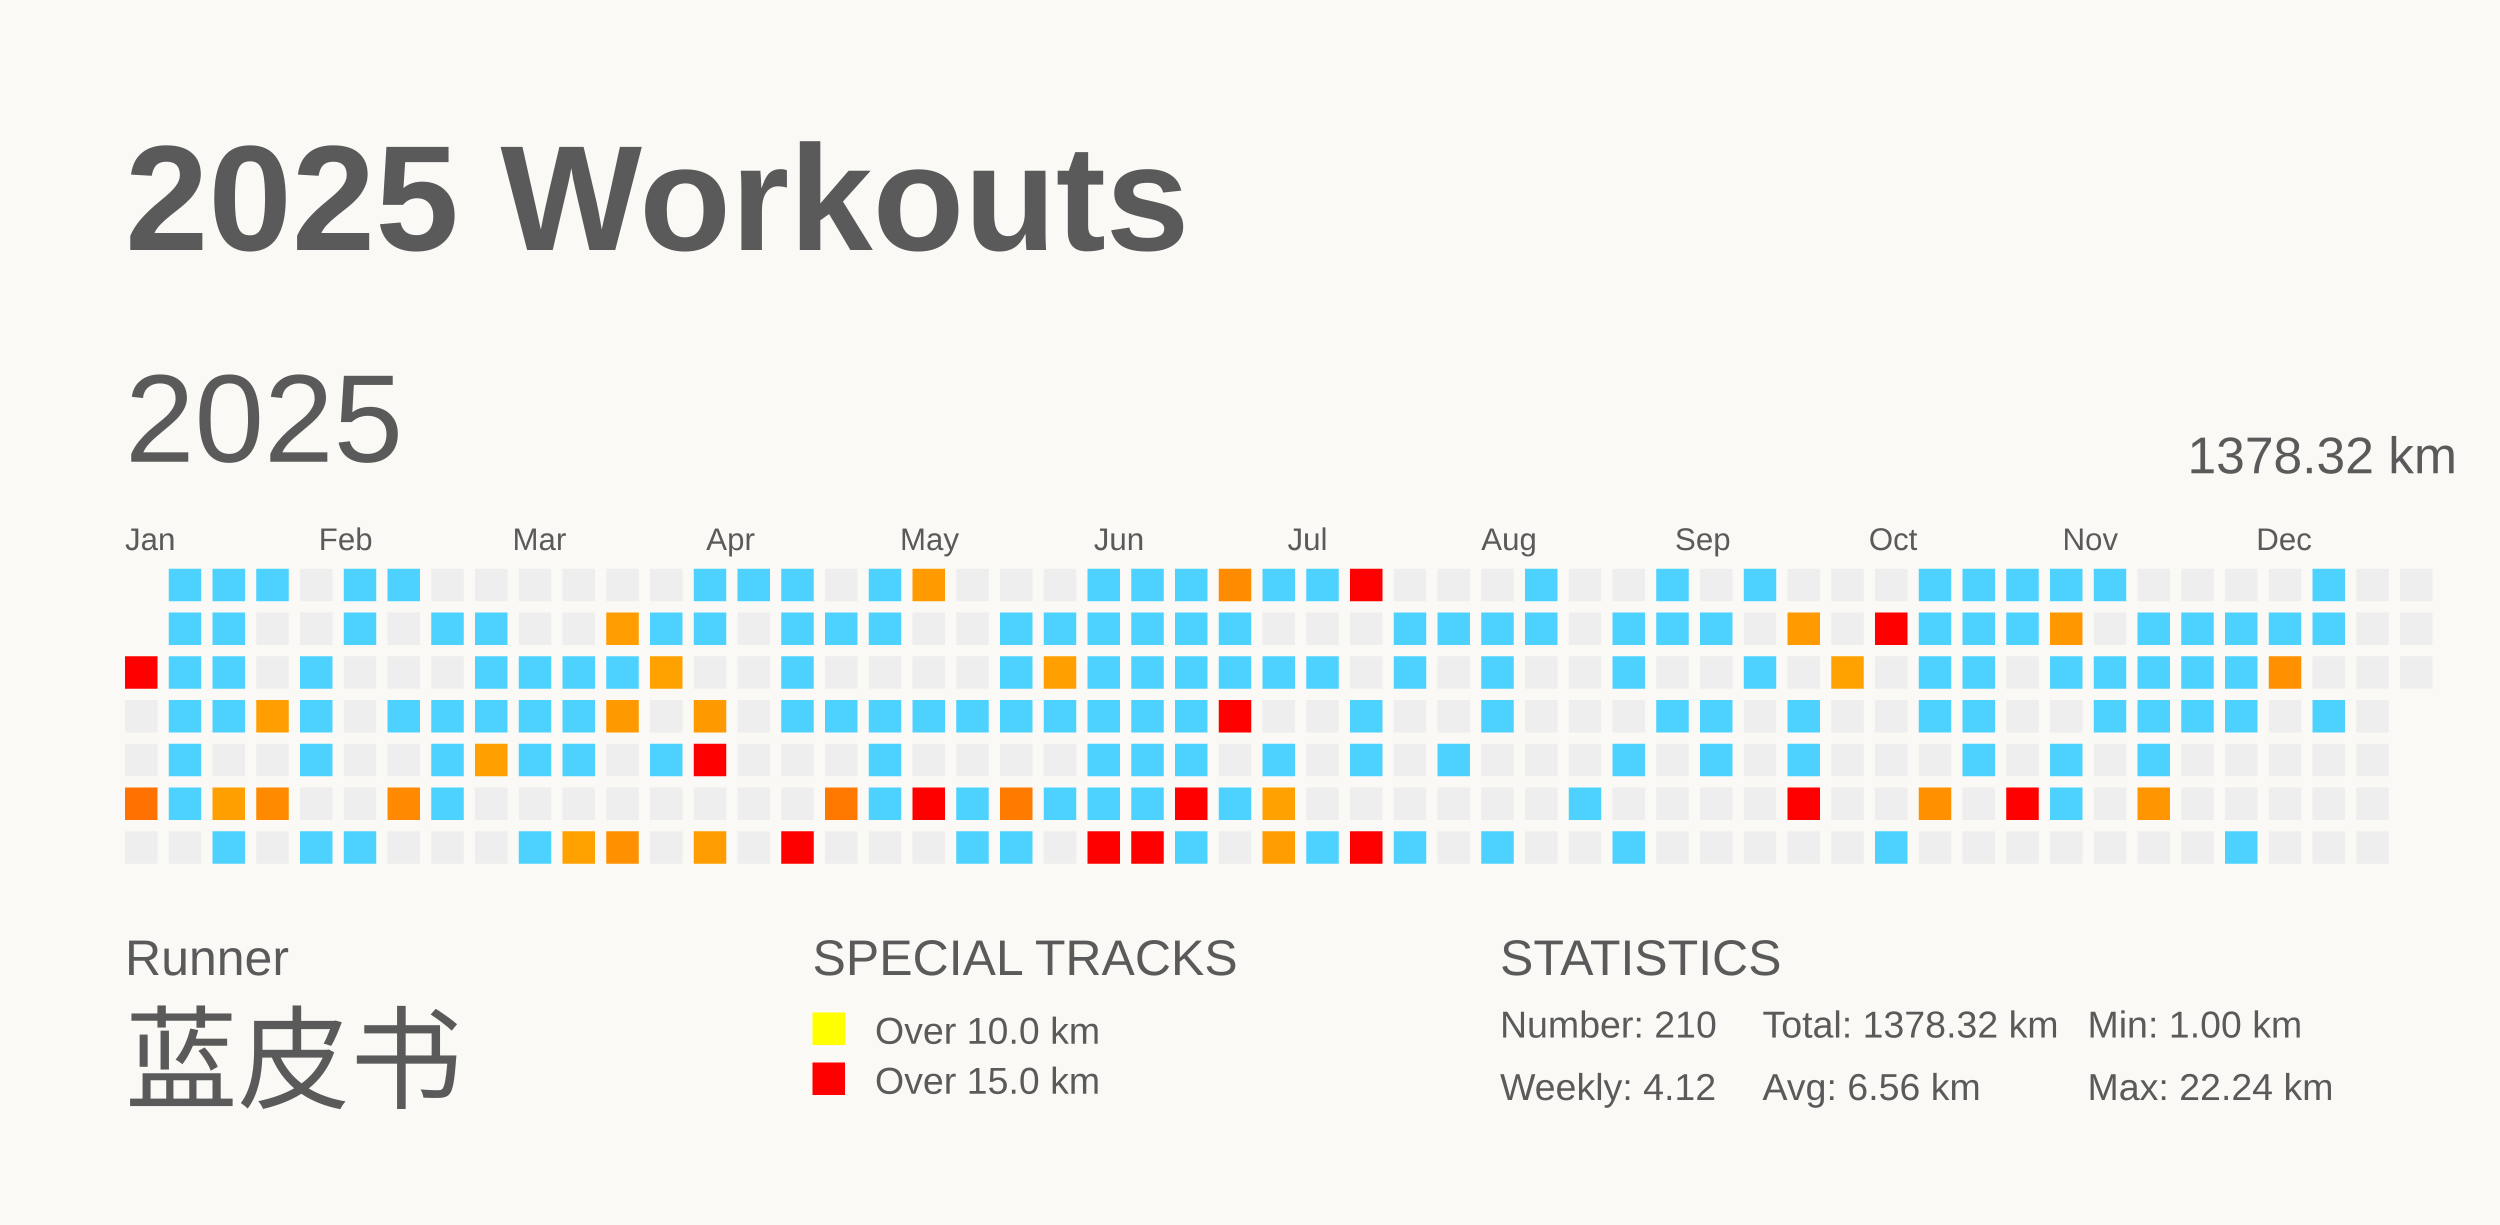
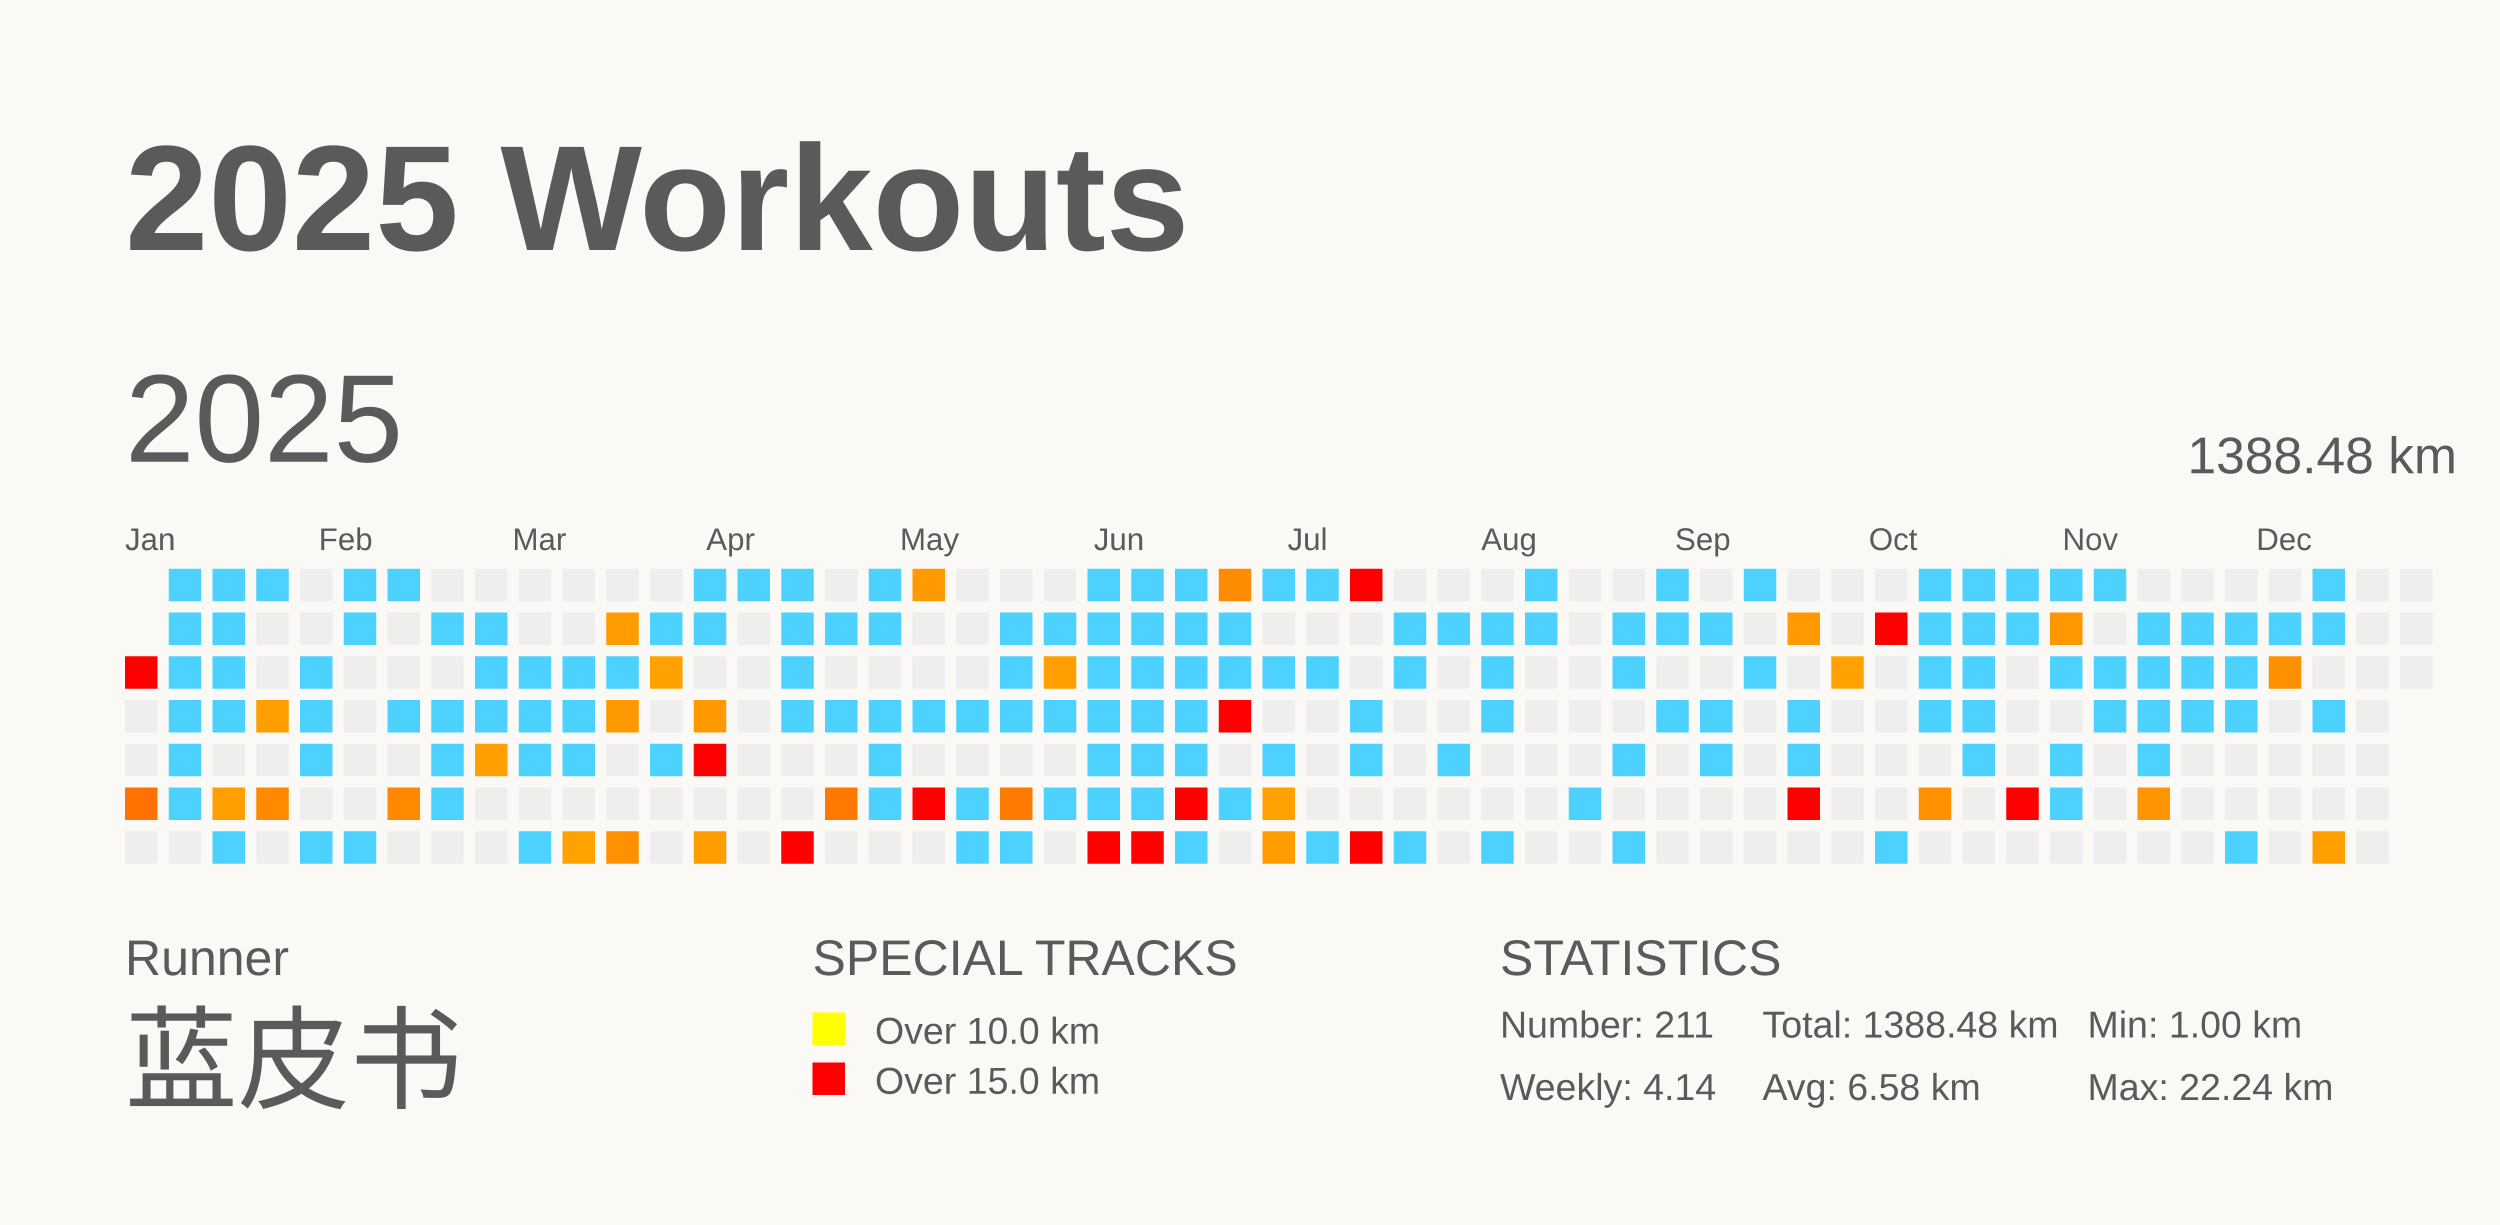
<svg xmlns="http://www.w3.org/2000/svg" baseProfile="full" height="98mm" version="1.1" viewBox="0,0,200,98" width="200mm">
  <defs />
  <rect fill="#FAF9F5" height="98" width="200" x="0" y="0" />
  <text fill="#5A5A5A" style="font-size:12px; font-family:Arial; font-weight:bold;" x="10" y="20">2025 Workouts</text>
  <text fill="#5A5A5A" style="font-size:4px; font-family:Arial" x="10" y="78">Runner</text>
  <text fill="#5A5A5A" style="font-size:9px; font-family:Arial" x="10" y="88">蓝皮书</text>
  <text fill="#5A5A5A" style="font-size:4px; font-family:Arial" x="65" y="78">SPECIAL TRACKS</text>
  <rect fill="yellow" height="2.6" width="2.6" x="65" y="81" />
  <text fill="#5A5A5A" style="font-size:3px; font-family:Arial" x="70" y="83.5">Over 10.0 km</text>
  <rect fill="red" height="2.6" width="2.6" x="65" y="85" />
  <text fill="#5A5A5A" style="font-size:3px; font-family:Arial" x="70" y="87.5">Over 15.0 km</text>
  <text fill="#5A5A5A" style="font-size:4px; font-family:Arial" x="120" y="78">STATISTICS</text>
-   <text fill="#5A5A5A" style="font-size:3px; font-family:Arial" x="120" y="83">Number: 210</text>
-   <text fill="#5A5A5A" style="font-size:3px; font-family:Arial" x="120" y="88">Weekly: 4.12</text>
-   <text fill="#5A5A5A" style="font-size:3px; font-family:Arial" x="141" y="83">Total: 1378.32 km</text>
-   <text fill="#5A5A5A" style="font-size:3px; font-family:Arial" x="141" y="88">Avg: 6.56 km</text>
+   <text fill="#5A5A5A" style="font-size:3px; font-family:Arial" x="120" y="83">Number: 211</text>
+   <text fill="#5A5A5A" style="font-size:3px; font-family:Arial" x="120" y="88">Weekly: 4.14</text>
+   <text fill="#5A5A5A" style="font-size:3px; font-family:Arial" x="141" y="83">Total: 1388.48 km</text>
+   <text fill="#5A5A5A" style="font-size:3px; font-family:Arial" x="141" y="88">Avg: 6.58 km</text>
  <text fill="#5A5A5A" style="font-size:3px; font-family:Arial" x="167" y="83">Min: 1.00 km</text>
  <text fill="#5A5A5A" style="font-size:3px; font-family:Arial" x="167" y="88">Max: 22.24 km</text>
  <text dominant-baseline="hanging" fill="#5A5A5A" style="font-size:10.0px; font-family:Arial;" x="10" y="30">2025</text>
-   <text dominant-baseline="hanging" fill="#5A5A5A" style="font-size:4.125px; font-family:Arial;" x="175" y="35">1378.32 km</text>
+   <text dominant-baseline="hanging" fill="#5A5A5A" style="font-size:4.125px; font-family:Arial;" x="175" y="35">1388.48 km</text>
  <text fill="#5A5A5A" style="font-size:2.5px; font-family:Arial" x="10.0" y="44">Jan</text>
  <text fill="#5A5A5A" style="font-size:2.5px; font-family:Arial" x="25.5" y="44">Feb</text>
  <text fill="#5A5A5A" style="font-size:2.5px; font-family:Arial" x="41.0" y="44">Mar</text>
  <text fill="#5A5A5A" style="font-size:2.5px; font-family:Arial" x="56.5" y="44">Apr</text>
  <text fill="#5A5A5A" style="font-size:2.5px; font-family:Arial" x="72.0" y="44">May</text>
  <text fill="#5A5A5A" style="font-size:2.5px; font-family:Arial" x="87.5" y="44">Jun</text>
  <text fill="#5A5A5A" style="font-size:2.5px; font-family:Arial" x="103.0" y="44">Jul</text>
  <text fill="#5A5A5A" style="font-size:2.5px; font-family:Arial" x="118.5" y="44">Aug</text>
  <text fill="#5A5A5A" style="font-size:2.5px; font-family:Arial" x="134.0" y="44">Sep</text>
  <text fill="#5A5A5A" style="font-size:2.5px; font-family:Arial" x="149.5" y="44">Oct</text>
  <text fill="#5A5A5A" style="font-size:2.5px; font-family:Arial" x="165.0" y="44">Nov</text>
  <text fill="#5A5A5A" style="font-size:2.5px; font-family:Arial" x="180.5" y="44">Dec</text>
  <rect fill="red" height="2.6" width="2.6" x="10.0" y="52.5" />
  <rect fill="#EEEEEE" height="2.6" width="2.6" x="10.0" y="56.0" />
  <rect fill="#EEEEEE" height="2.6" width="2.6" x="10.0" y="59.5" />
  <rect fill="#ff7100" height="2.6" width="2.6" x="10.0" y="63.0" />
  <rect fill="#EEEEEE" height="2.6" width="2.6" x="10.0" y="66.5" />
  <rect fill="#4dd2ff" height="2.6" width="2.6" x="13.5" y="45.5" />
  <rect fill="#4dd2ff" height="2.6" width="2.6" x="13.5" y="49.0" />
  <rect fill="#4dd2ff" height="2.6" width="2.6" x="13.5" y="52.5" />
  <rect fill="#4dd2ff" height="2.6" width="2.6" x="13.5" y="56.0" />
  <rect fill="#4dd2ff" height="2.6" width="2.6" x="13.5" y="59.5" />
  <rect fill="#4dd2ff" height="2.6" width="2.6" x="13.5" y="63.0" />
  <rect fill="#EEEEEE" height="2.6" width="2.6" x="13.5" y="66.5" />
  <rect fill="#4dd2ff" height="2.6" width="2.6" x="17.0" y="45.5" />
  <rect fill="#4dd2ff" height="2.6" width="2.6" x="17.0" y="49.0" />
  <rect fill="#4dd2ff" height="2.6" width="2.6" x="17.0" y="52.5" />
  <rect fill="#4dd2ff" height="2.6" width="2.6" x="17.0" y="56.0" />
  <rect fill="#EEEEEE" height="2.6" width="2.6" x="17.0" y="59.5" />
  <rect fill="#ff9f00" height="2.6" width="2.6" x="17.0" y="63.0" />
  <rect fill="#4dd2ff" height="2.6" width="2.6" x="17.0" y="66.5" />
  <rect fill="#4dd2ff" height="2.6" width="2.6" x="20.5" y="45.5" />
  <rect fill="#EEEEEE" height="2.6" width="2.6" x="20.5" y="49.0" />
  <rect fill="#EEEEEE" height="2.6" width="2.6" x="20.5" y="52.5" />
  <rect fill="#ff9e00" height="2.6" width="2.6" x="20.5" y="56.0" />
  <rect fill="#EEEEEE" height="2.6" width="2.6" x="20.5" y="59.5" />
  <rect fill="#ff8a00" height="2.6" width="2.6" x="20.5" y="63.0" />
  <rect fill="#EEEEEE" height="2.6" width="2.6" x="20.5" y="66.5" />
  <rect fill="#EEEEEE" height="2.6" width="2.6" x="24.0" y="45.5" />
  <rect fill="#EEEEEE" height="2.6" width="2.6" x="24.0" y="49.0" />
  <rect fill="#4dd2ff" height="2.6" width="2.6" x="24.0" y="52.5" />
  <rect fill="#4dd2ff" height="2.6" width="2.6" x="24.0" y="56.0" />
  <rect fill="#4dd2ff" height="2.6" width="2.6" x="24.0" y="59.5" />
  <rect fill="#EEEEEE" height="2.6" width="2.6" x="24.0" y="63.0" />
  <rect fill="#4dd2ff" height="2.6" width="2.6" x="24.0" y="66.5" />
  <rect fill="#4dd2ff" height="2.6" width="2.6" x="27.5" y="45.5" />
  <rect fill="#4dd2ff" height="2.6" width="2.6" x="27.5" y="49.0" />
  <rect fill="#EEEEEE" height="2.6" width="2.6" x="27.5" y="52.5" />
  <rect fill="#EEEEEE" height="2.6" width="2.6" x="27.5" y="56.0" />
  <rect fill="#EEEEEE" height="2.6" width="2.6" x="27.5" y="59.5" />
  <rect fill="#EEEEEE" height="2.6" width="2.6" x="27.5" y="63.0" />
  <rect fill="#4dd2ff" height="2.6" width="2.6" x="27.5" y="66.5" />
  <rect fill="#4dd2ff" height="2.6" width="2.6" x="31.0" y="45.5" />
  <rect fill="#EEEEEE" height="2.6" width="2.6" x="31.0" y="49.0" />
  <rect fill="#EEEEEE" height="2.6" width="2.6" x="31.0" y="52.5" />
  <rect fill="#4dd2ff" height="2.6" width="2.6" x="31.0" y="56.0" />
  <rect fill="#EEEEEE" height="2.6" width="2.6" x="31.0" y="59.5" />
  <rect fill="#ff8900" height="2.6" width="2.6" x="31.0" y="63.0" />
  <rect fill="#EEEEEE" height="2.6" width="2.6" x="31.0" y="66.5" />
  <rect fill="#EEEEEE" height="2.6" width="2.6" x="34.5" y="45.5" />
  <rect fill="#4dd2ff" height="2.6" width="2.6" x="34.5" y="49.0" />
  <rect fill="#EEEEEE" height="2.6" width="2.6" x="34.5" y="52.5" />
  <rect fill="#4dd2ff" height="2.6" width="2.6" x="34.5" y="56.0" />
  <rect fill="#4dd2ff" height="2.6" width="2.6" x="34.5" y="59.5" />
  <rect fill="#4dd2ff" height="2.6" width="2.6" x="34.5" y="63.0" />
  <rect fill="#EEEEEE" height="2.6" width="2.6" x="34.5" y="66.5" />
  <rect fill="#EEEEEE" height="2.6" width="2.6" x="38.0" y="45.5" />
  <rect fill="#4dd2ff" height="2.6" width="2.6" x="38.0" y="49.0" />
  <rect fill="#4dd2ff" height="2.6" width="2.6" x="38.0" y="52.5" />
  <rect fill="#4dd2ff" height="2.6" width="2.6" x="38.0" y="56.0" />
  <rect fill="#ffa000" height="2.6" width="2.6" x="38.0" y="59.5" />
  <rect fill="#EEEEEE" height="2.6" width="2.6" x="38.0" y="63.0" />
  <rect fill="#EEEEEE" height="2.6" width="2.6" x="38.0" y="66.5" />
  <rect fill="#EEEEEE" height="2.6" width="2.6" x="41.5" y="45.5" />
  <rect fill="#EEEEEE" height="2.6" width="2.6" x="41.5" y="49.0" />
  <rect fill="#4dd2ff" height="2.6" width="2.6" x="41.5" y="52.5" />
  <rect fill="#4dd2ff" height="2.6" width="2.6" x="41.5" y="56.0" />
  <rect fill="#4dd2ff" height="2.6" width="2.6" x="41.5" y="59.5" />
  <rect fill="#EEEEEE" height="2.6" width="2.6" x="41.5" y="63.0" />
  <rect fill="#4dd2ff" height="2.6" width="2.6" x="41.5" y="66.5" />
  <rect fill="#EEEEEE" height="2.6" width="2.6" x="45.0" y="45.5" />
  <rect fill="#EEEEEE" height="2.6" width="2.6" x="45.0" y="49.0" />
  <rect fill="#4dd2ff" height="2.6" width="2.6" x="45.0" y="52.5" />
  <rect fill="#4dd2ff" height="2.6" width="2.6" x="45.0" y="56.0" />
  <rect fill="#4dd2ff" height="2.6" width="2.6" x="45.0" y="59.5" />
  <rect fill="#EEEEEE" height="2.6" width="2.6" x="45.0" y="63.0" />
  <rect fill="#ffa200" height="2.6" width="2.6" x="45.0" y="66.5" />
  <rect fill="#EEEEEE" height="2.6" width="2.6" x="48.5" y="45.5" />
  <rect fill="#ff9c00" height="2.6" width="2.6" x="48.5" y="49.0" />
  <rect fill="#4dd2ff" height="2.6" width="2.6" x="48.5" y="52.5" />
  <rect fill="#ff9900" height="2.6" width="2.6" x="48.5" y="56.0" />
  <rect fill="#EEEEEE" height="2.6" width="2.6" x="48.5" y="59.5" />
  <rect fill="#EEEEEE" height="2.6" width="2.6" x="48.5" y="63.0" />
  <rect fill="#ff9000" height="2.6" width="2.6" x="48.5" y="66.5" />
  <rect fill="#EEEEEE" height="2.6" width="2.6" x="52.0" y="45.5" />
  <rect fill="#4dd2ff" height="2.6" width="2.6" x="52.0" y="49.0" />
  <rect fill="#ffa200" height="2.6" width="2.6" x="52.0" y="52.5" />
  <rect fill="#EEEEEE" height="2.6" width="2.6" x="52.0" y="56.0" />
  <rect fill="#4dd2ff" height="2.6" width="2.6" x="52.0" y="59.5" />
  <rect fill="#EEEEEE" height="2.6" width="2.6" x="52.0" y="63.0" />
  <rect fill="#EEEEEE" height="2.6" width="2.6" x="52.0" y="66.5" />
  <rect fill="#4dd2ff" height="2.6" width="2.6" x="55.5" y="45.5" />
  <rect fill="#4dd2ff" height="2.6" width="2.6" x="55.5" y="49.0" />
  <rect fill="#EEEEEE" height="2.6" width="2.6" x="55.5" y="52.5" />
  <rect fill="#ff9900" height="2.6" width="2.6" x="55.5" y="56.0" />
  <rect fill="red" height="2.6" width="2.6" x="55.5" y="59.5" />
  <rect fill="#EEEEEE" height="2.6" width="2.6" x="55.5" y="63.0" />
  <rect fill="#ff9c00" height="2.6" width="2.6" x="55.5" y="66.5" />
  <rect fill="#4dd2ff" height="2.6" width="2.6" x="59.0" y="45.5" />
  <rect fill="#EEEEEE" height="2.6" width="2.6" x="59.0" y="49.0" />
  <rect fill="#EEEEEE" height="2.6" width="2.6" x="59.0" y="52.5" />
  <rect fill="#EEEEEE" height="2.6" width="2.6" x="59.0" y="56.0" />
  <rect fill="#EEEEEE" height="2.6" width="2.6" x="59.0" y="59.5" />
  <rect fill="#EEEEEE" height="2.6" width="2.6" x="59.0" y="63.0" />
  <rect fill="#EEEEEE" height="2.6" width="2.6" x="59.0" y="66.5" />
  <rect fill="#4dd2ff" height="2.6" width="2.6" x="62.5" y="45.5" />
  <rect fill="#4dd2ff" height="2.6" width="2.6" x="62.5" y="49.0" />
  <rect fill="#4dd2ff" height="2.6" width="2.6" x="62.5" y="52.5" />
  <rect fill="#4dd2ff" height="2.6" width="2.6" x="62.5" y="56.0" />
  <rect fill="#EEEEEE" height="2.6" width="2.6" x="62.5" y="59.5" />
  <rect fill="#EEEEEE" height="2.6" width="2.6" x="62.5" y="63.0" />
  <rect fill="red" height="2.6" width="2.6" x="62.5" y="66.5" />
  <rect fill="#EEEEEE" height="2.6" width="2.6" x="66.0" y="45.5" />
  <rect fill="#4dd2ff" height="2.6" width="2.6" x="66.0" y="49.0" />
  <rect fill="#EEEEEE" height="2.6" width="2.6" x="66.0" y="52.5" />
  <rect fill="#4dd2ff" height="2.6" width="2.6" x="66.0" y="56.0" />
  <rect fill="#EEEEEE" height="2.6" width="2.6" x="66.0" y="59.5" />
  <rect fill="#ff7800" height="2.6" width="2.6" x="66.0" y="63.0" />
  <rect fill="#EEEEEE" height="2.6" width="2.6" x="66.0" y="66.5" />
  <rect fill="#4dd2ff" height="2.6" width="2.6" x="69.5" y="45.5" />
  <rect fill="#4dd2ff" height="2.6" width="2.6" x="69.5" y="49.0" />
  <rect fill="#EEEEEE" height="2.6" width="2.6" x="69.5" y="52.5" />
  <rect fill="#4dd2ff" height="2.6" width="2.6" x="69.5" y="56.0" />
  <rect fill="#4dd2ff" height="2.6" width="2.6" x="69.5" y="59.5" />
  <rect fill="#4dd2ff" height="2.6" width="2.6" x="69.5" y="63.0" />
  <rect fill="#EEEEEE" height="2.6" width="2.6" x="69.5" y="66.5" />
  <rect fill="#ff9a00" height="2.6" width="2.6" x="73.0" y="45.5" />
  <rect fill="#EEEEEE" height="2.6" width="2.6" x="73.0" y="49.0" />
  <rect fill="#EEEEEE" height="2.6" width="2.6" x="73.0" y="52.5" />
  <rect fill="#4dd2ff" height="2.6" width="2.6" x="73.0" y="56.0" />
  <rect fill="#EEEEEE" height="2.6" width="2.6" x="73.0" y="59.5" />
  <rect fill="red" height="2.6" width="2.6" x="73.0" y="63.0" />
  <rect fill="#EEEEEE" height="2.6" width="2.6" x="73.0" y="66.5" />
  <rect fill="#EEEEEE" height="2.6" width="2.6" x="76.5" y="45.5" />
  <rect fill="#EEEEEE" height="2.6" width="2.6" x="76.5" y="49.0" />
  <rect fill="#EEEEEE" height="2.6" width="2.6" x="76.5" y="52.5" />
  <rect fill="#4dd2ff" height="2.6" width="2.6" x="76.5" y="56.0" />
  <rect fill="#EEEEEE" height="2.6" width="2.6" x="76.5" y="59.5" />
  <rect fill="#4dd2ff" height="2.6" width="2.6" x="76.5" y="63.0" />
  <rect fill="#4dd2ff" height="2.6" width="2.6" x="76.5" y="66.5" />
  <rect fill="#EEEEEE" height="2.6" width="2.6" x="80.0" y="45.5" />
  <rect fill="#4dd2ff" height="2.6" width="2.6" x="80.0" y="49.0" />
  <rect fill="#4dd2ff" height="2.6" width="2.6" x="80.0" y="52.5" />
  <rect fill="#4dd2ff" height="2.6" width="2.6" x="80.0" y="56.0" />
  <rect fill="#EEEEEE" height="2.6" width="2.6" x="80.0" y="59.5" />
  <rect fill="#ff7b00" height="2.6" width="2.6" x="80.0" y="63.0" />
  <rect fill="#4dd2ff" height="2.6" width="2.6" x="80.0" y="66.5" />
  <rect fill="#EEEEEE" height="2.6" width="2.6" x="83.5" y="45.5" />
  <rect fill="#4dd2ff" height="2.6" width="2.6" x="83.5" y="49.0" />
  <rect fill="#ffa000" height="2.6" width="2.6" x="83.5" y="52.5" />
  <rect fill="#4dd2ff" height="2.6" width="2.6" x="83.5" y="56.0" />
  <rect fill="#EEEEEE" height="2.6" width="2.6" x="83.5" y="59.5" />
  <rect fill="#4dd2ff" height="2.6" width="2.6" x="83.5" y="63.0" />
  <rect fill="#EEEEEE" height="2.6" width="2.6" x="83.5" y="66.5" />
  <rect fill="#4dd2ff" height="2.6" width="2.6" x="87.0" y="45.5" />
  <rect fill="#4dd2ff" height="2.6" width="2.6" x="87.0" y="49.0" />
  <rect fill="#4dd2ff" height="2.6" width="2.6" x="87.0" y="52.5" />
  <rect fill="#4dd2ff" height="2.6" width="2.6" x="87.0" y="56.0" />
  <rect fill="#4dd2ff" height="2.6" width="2.6" x="87.0" y="59.5" />
  <rect fill="#4dd2ff" height="2.6" width="2.6" x="87.0" y="63.0" />
  <rect fill="red" height="2.6" width="2.6" x="87.0" y="66.5" />
  <rect fill="#4dd2ff" height="2.6" width="2.6" x="90.5" y="45.5" />
  <rect fill="#4dd2ff" height="2.6" width="2.6" x="90.5" y="49.0" />
  <rect fill="#4dd2ff" height="2.6" width="2.6" x="90.5" y="52.5" />
  <rect fill="#4dd2ff" height="2.6" width="2.6" x="90.5" y="56.0" />
  <rect fill="#4dd2ff" height="2.6" width="2.6" x="90.5" y="59.5" />
  <rect fill="#4dd2ff" height="2.6" width="2.6" x="90.5" y="63.0" />
  <rect fill="red" height="2.6" width="2.6" x="90.5" y="66.5" />
  <rect fill="#4dd2ff" height="2.6" width="2.6" x="94.0" y="45.5" />
  <rect fill="#4dd2ff" height="2.6" width="2.6" x="94.0" y="49.0" />
  <rect fill="#4dd2ff" height="2.6" width="2.6" x="94.0" y="52.5" />
  <rect fill="#4dd2ff" height="2.6" width="2.6" x="94.0" y="56.0" />
  <rect fill="#4dd2ff" height="2.6" width="2.6" x="94.0" y="59.5" />
  <rect fill="red" height="2.6" width="2.6" x="94.0" y="63.0" />
  <rect fill="#4dd2ff" height="2.6" width="2.6" x="94.0" y="66.5" />
  <rect fill="#ff8c00" height="2.6" width="2.6" x="97.5" y="45.5" />
  <rect fill="#4dd2ff" height="2.6" width="2.6" x="97.5" y="49.0" />
  <rect fill="#4dd2ff" height="2.6" width="2.6" x="97.5" y="52.5" />
  <rect fill="red" height="2.6" width="2.6" x="97.5" y="56.0" />
  <rect fill="#EEEEEE" height="2.6" width="2.6" x="97.5" y="59.5" />
  <rect fill="#4dd2ff" height="2.6" width="2.6" x="97.5" y="63.0" />
  <rect fill="#EEEEEE" height="2.6" width="2.6" x="97.5" y="66.5" />
  <rect fill="#4dd2ff" height="2.6" width="2.6" x="101.0" y="45.5" />
  <rect fill="#EEEEEE" height="2.6" width="2.6" x="101.0" y="49.0" />
  <rect fill="#4dd2ff" height="2.6" width="2.6" x="101.0" y="52.5" />
  <rect fill="#EEEEEE" height="2.6" width="2.6" x="101.0" y="56.0" />
  <rect fill="#4dd2ff" height="2.6" width="2.6" x="101.0" y="59.5" />
  <rect fill="#ffa100" height="2.6" width="2.6" x="101.0" y="63.0" />
  <rect fill="#ff9c00" height="2.6" width="2.6" x="101.0" y="66.5" />
  <rect fill="#4dd2ff" height="2.6" width="2.6" x="104.5" y="45.5" />
  <rect fill="#EEEEEE" height="2.6" width="2.6" x="104.5" y="49.0" />
  <rect fill="#4dd2ff" height="2.6" width="2.6" x="104.5" y="52.5" />
  <rect fill="#EEEEEE" height="2.6" width="2.6" x="104.5" y="56.0" />
  <rect fill="#EEEEEE" height="2.6" width="2.6" x="104.5" y="59.5" />
  <rect fill="#EEEEEE" height="2.6" width="2.6" x="104.5" y="63.0" />
  <rect fill="#4dd2ff" height="2.6" width="2.6" x="104.5" y="66.5" />
  <rect fill="red" height="2.6" width="2.6" x="108.0" y="45.5" />
  <rect fill="#EEEEEE" height="2.6" width="2.6" x="108.0" y="49.0" />
  <rect fill="#EEEEEE" height="2.6" width="2.6" x="108.0" y="52.5" />
  <rect fill="#4dd2ff" height="2.6" width="2.6" x="108.0" y="56.0" />
  <rect fill="#4dd2ff" height="2.6" width="2.6" x="108.0" y="59.5" />
  <rect fill="#EEEEEE" height="2.6" width="2.6" x="108.0" y="63.0" />
  <rect fill="red" height="2.6" width="2.6" x="108.0" y="66.5" />
  <rect fill="#EEEEEE" height="2.6" width="2.6" x="111.5" y="45.5" />
  <rect fill="#4dd2ff" height="2.6" width="2.6" x="111.5" y="49.0" />
  <rect fill="#4dd2ff" height="2.6" width="2.6" x="111.5" y="52.5" />
  <rect fill="#EEEEEE" height="2.6" width="2.6" x="111.5" y="56.0" />
  <rect fill="#EEEEEE" height="2.6" width="2.6" x="111.5" y="59.5" />
  <rect fill="#EEEEEE" height="2.6" width="2.6" x="111.5" y="63.0" />
  <rect fill="#4dd2ff" height="2.6" width="2.6" x="111.5" y="66.5" />
  <rect fill="#EEEEEE" height="2.6" width="2.6" x="115.0" y="45.5" />
  <rect fill="#4dd2ff" height="2.6" width="2.6" x="115.0" y="49.0" />
  <rect fill="#EEEEEE" height="2.6" width="2.6" x="115.0" y="52.5" />
  <rect fill="#EEEEEE" height="2.6" width="2.6" x="115.0" y="56.0" />
  <rect fill="#4dd2ff" height="2.6" width="2.6" x="115.0" y="59.5" />
  <rect fill="#EEEEEE" height="2.6" width="2.6" x="115.0" y="63.0" />
  <rect fill="#EEEEEE" height="2.6" width="2.6" x="115.0" y="66.5" />
  <rect fill="#EEEEEE" height="2.6" width="2.6" x="118.5" y="45.5" />
  <rect fill="#4dd2ff" height="2.6" width="2.6" x="118.5" y="49.0" />
  <rect fill="#4dd2ff" height="2.6" width="2.6" x="118.5" y="52.5" />
  <rect fill="#4dd2ff" height="2.6" width="2.6" x="118.5" y="56.0" />
  <rect fill="#EEEEEE" height="2.6" width="2.6" x="118.5" y="59.5" />
  <rect fill="#EEEEEE" height="2.6" width="2.6" x="118.5" y="63.0" />
  <rect fill="#4dd2ff" height="2.6" width="2.6" x="118.5" y="66.5" />
  <rect fill="#4dd2ff" height="2.6" width="2.6" x="122.0" y="45.5" />
  <rect fill="#4dd2ff" height="2.6" width="2.6" x="122.0" y="49.0" />
  <rect fill="#EEEEEE" height="2.6" width="2.6" x="122.0" y="52.5" />
  <rect fill="#EEEEEE" height="2.6" width="2.6" x="122.0" y="56.0" />
  <rect fill="#EEEEEE" height="2.6" width="2.6" x="122.0" y="59.5" />
  <rect fill="#EEEEEE" height="2.6" width="2.6" x="122.0" y="63.0" />
  <rect fill="#EEEEEE" height="2.6" width="2.6" x="122.0" y="66.5" />
  <rect fill="#EEEEEE" height="2.6" width="2.6" x="125.5" y="45.5" />
  <rect fill="#EEEEEE" height="2.6" width="2.6" x="125.5" y="49.0" />
  <rect fill="#EEEEEE" height="2.6" width="2.6" x="125.5" y="52.5" />
  <rect fill="#EEEEEE" height="2.6" width="2.6" x="125.5" y="56.0" />
  <rect fill="#EEEEEE" height="2.6" width="2.6" x="125.5" y="59.5" />
  <rect fill="#4dd2ff" height="2.6" width="2.6" x="125.5" y="63.0" />
  <rect fill="#EEEEEE" height="2.6" width="2.6" x="125.5" y="66.5" />
  <rect fill="#EEEEEE" height="2.6" width="2.6" x="129.0" y="45.5" />
  <rect fill="#4dd2ff" height="2.6" width="2.6" x="129.0" y="49.0" />
  <rect fill="#4dd2ff" height="2.6" width="2.6" x="129.0" y="52.5" />
  <rect fill="#EEEEEE" height="2.6" width="2.6" x="129.0" y="56.0" />
  <rect fill="#4dd2ff" height="2.6" width="2.6" x="129.0" y="59.5" />
  <rect fill="#EEEEEE" height="2.6" width="2.6" x="129.0" y="63.0" />
  <rect fill="#4dd2ff" height="2.6" width="2.6" x="129.0" y="66.5" />
  <rect fill="#4dd2ff" height="2.6" width="2.6" x="132.5" y="45.5" />
  <rect fill="#4dd2ff" height="2.6" width="2.6" x="132.5" y="49.0" />
  <rect fill="#EEEEEE" height="2.6" width="2.6" x="132.5" y="52.5" />
  <rect fill="#4dd2ff" height="2.6" width="2.6" x="132.5" y="56.0" />
  <rect fill="#EEEEEE" height="2.6" width="2.6" x="132.5" y="59.5" />
  <rect fill="#EEEEEE" height="2.6" width="2.6" x="132.5" y="63.0" />
  <rect fill="#EEEEEE" height="2.6" width="2.6" x="132.5" y="66.5" />
  <rect fill="#EEEEEE" height="2.6" width="2.6" x="136.0" y="45.5" />
  <rect fill="#4dd2ff" height="2.6" width="2.6" x="136.0" y="49.0" />
  <rect fill="#EEEEEE" height="2.6" width="2.6" x="136.0" y="52.5" />
  <rect fill="#4dd2ff" height="2.6" width="2.6" x="136.0" y="56.0" />
  <rect fill="#4dd2ff" height="2.6" width="2.6" x="136.0" y="59.5" />
  <rect fill="#EEEEEE" height="2.6" width="2.6" x="136.0" y="63.0" />
  <rect fill="#EEEEEE" height="2.6" width="2.6" x="136.0" y="66.5" />
  <rect fill="#4dd2ff" height="2.6" width="2.6" x="139.5" y="45.5" />
  <rect fill="#EEEEEE" height="2.6" width="2.6" x="139.5" y="49.0" />
  <rect fill="#4dd2ff" height="2.6" width="2.6" x="139.5" y="52.5" />
  <rect fill="#EEEEEE" height="2.6" width="2.6" x="139.5" y="56.0" />
  <rect fill="#EEEEEE" height="2.6" width="2.6" x="139.5" y="59.5" />
  <rect fill="#EEEEEE" height="2.6" width="2.6" x="139.5" y="63.0" />
  <rect fill="#EEEEEE" height="2.6" width="2.6" x="139.5" y="66.5" />
  <rect fill="#EEEEEE" height="2.6" width="2.6" x="143.0" y="45.5" />
  <rect fill="#ff9b00" height="2.6" width="2.6" x="143.0" y="49.0" />
  <rect fill="#EEEEEE" height="2.6" width="2.6" x="143.0" y="52.5" />
  <rect fill="#4dd2ff" height="2.6" width="2.6" x="143.0" y="56.0" />
  <rect fill="#4dd2ff" height="2.6" width="2.6" x="143.0" y="59.5" />
  <rect fill="red" height="2.6" width="2.6" x="143.0" y="63.0" />
  <rect fill="#EEEEEE" height="2.6" width="2.6" x="143.0" y="66.5" />
  <rect fill="#EEEEEE" height="2.6" width="2.6" x="146.5" y="45.5" />
  <rect fill="#EEEEEE" height="2.6" width="2.6" x="146.5" y="49.0" />
  <rect fill="#ffa200" height="2.6" width="2.6" x="146.5" y="52.5" />
  <rect fill="#EEEEEE" height="2.6" width="2.6" x="146.5" y="56.0" />
  <rect fill="#EEEEEE" height="2.6" width="2.6" x="146.5" y="59.5" />
  <rect fill="#EEEEEE" height="2.6" width="2.6" x="146.5" y="63.0" />
  <rect fill="#EEEEEE" height="2.6" width="2.6" x="146.5" y="66.5" />
  <rect fill="#EEEEEE" height="2.6" width="2.6" x="150.0" y="45.5" />
  <rect fill="red" height="2.6" width="2.6" x="150.0" y="49.0" />
  <rect fill="#EEEEEE" height="2.6" width="2.6" x="150.0" y="52.5" />
  <rect fill="#EEEEEE" height="2.6" width="2.6" x="150.0" y="56.0" />
  <rect fill="#EEEEEE" height="2.6" width="2.6" x="150.0" y="59.5" />
  <rect fill="#EEEEEE" height="2.6" width="2.6" x="150.0" y="63.0" />
  <rect fill="#4dd2ff" height="2.6" width="2.6" x="150.0" y="66.5" />
  <rect fill="#4dd2ff" height="2.6" width="2.6" x="153.5" y="45.5" />
  <rect fill="#4dd2ff" height="2.6" width="2.6" x="153.5" y="49.0" />
  <rect fill="#4dd2ff" height="2.6" width="2.6" x="153.5" y="52.5" />
  <rect fill="#4dd2ff" height="2.6" width="2.6" x="153.5" y="56.0" />
  <rect fill="#EEEEEE" height="2.6" width="2.6" x="153.5" y="59.5" />
  <rect fill="#ff9000" height="2.6" width="2.6" x="153.5" y="63.0" />
  <rect fill="#EEEEEE" height="2.6" width="2.6" x="153.5" y="66.5" />
  <rect fill="#4dd2ff" height="2.6" width="2.6" x="157.0" y="45.5" />
  <rect fill="#4dd2ff" height="2.6" width="2.6" x="157.0" y="49.0" />
  <rect fill="#4dd2ff" height="2.6" width="2.6" x="157.0" y="52.5" />
  <rect fill="#4dd2ff" height="2.6" width="2.6" x="157.0" y="56.0" />
  <rect fill="#4dd2ff" height="2.6" width="2.6" x="157.0" y="59.5" />
  <rect fill="#EEEEEE" height="2.6" width="2.6" x="157.0" y="63.0" />
  <rect fill="#EEEEEE" height="2.6" width="2.6" x="157.0" y="66.5" />
  <rect fill="#4dd2ff" height="2.6" width="2.6" x="160.5" y="45.5" />
  <rect fill="#4dd2ff" height="2.6" width="2.6" x="160.5" y="49.0" />
  <rect fill="#EEEEEE" height="2.6" width="2.6" x="160.5" y="52.5" />
  <rect fill="#EEEEEE" height="2.6" width="2.6" x="160.5" y="56.0" />
  <rect fill="#EEEEEE" height="2.6" width="2.6" x="160.5" y="59.5" />
  <rect fill="red" height="2.6" width="2.6" x="160.5" y="63.0" />
  <rect fill="#EEEEEE" height="2.6" width="2.6" x="160.5" y="66.5" />
  <rect fill="#4dd2ff" height="2.6" width="2.6" x="164.0" y="45.5" />
  <rect fill="#ff9800" height="2.6" width="2.6" x="164.0" y="49.0" />
  <rect fill="#4dd2ff" height="2.6" width="2.6" x="164.0" y="52.5" />
  <rect fill="#EEEEEE" height="2.6" width="2.6" x="164.0" y="56.0" />
  <rect fill="#4dd2ff" height="2.6" width="2.6" x="164.0" y="59.5" />
  <rect fill="#4dd2ff" height="2.6" width="2.6" x="164.0" y="63.0" />
  <rect fill="#EEEEEE" height="2.6" width="2.6" x="164.0" y="66.5" />
  <rect fill="#4dd2ff" height="2.6" width="2.6" x="167.5" y="45.5" />
  <rect fill="#EEEEEE" height="2.6" width="2.6" x="167.5" y="49.0" />
  <rect fill="#4dd2ff" height="2.6" width="2.6" x="167.5" y="52.5" />
  <rect fill="#4dd2ff" height="2.6" width="2.6" x="167.5" y="56.0" />
  <rect fill="#EEEEEE" height="2.6" width="2.6" x="167.5" y="59.5" />
  <rect fill="#EEEEEE" height="2.6" width="2.6" x="167.5" y="63.0" />
  <rect fill="#EEEEEE" height="2.6" width="2.6" x="167.5" y="66.5" />
  <rect fill="#EEEEEE" height="2.6" width="2.6" x="171.0" y="45.5" />
  <rect fill="#4dd2ff" height="2.6" width="2.6" x="171.0" y="49.0" />
  <rect fill="#4dd2ff" height="2.6" width="2.6" x="171.0" y="52.5" />
  <rect fill="#4dd2ff" height="2.6" width="2.6" x="171.0" y="56.0" />
  <rect fill="#4dd2ff" height="2.6" width="2.6" x="171.0" y="59.5" />
  <rect fill="#ff9500" height="2.6" width="2.6" x="171.0" y="63.0" />
  <rect fill="#EEEEEE" height="2.6" width="2.6" x="171.0" y="66.5" />
  <rect fill="#EEEEEE" height="2.6" width="2.6" x="174.5" y="45.5" />
  <rect fill="#4dd2ff" height="2.6" width="2.6" x="174.5" y="49.0" />
  <rect fill="#4dd2ff" height="2.6" width="2.6" x="174.5" y="52.5" />
  <rect fill="#4dd2ff" height="2.6" width="2.6" x="174.5" y="56.0" />
  <rect fill="#EEEEEE" height="2.6" width="2.6" x="174.5" y="59.5" />
  <rect fill="#EEEEEE" height="2.6" width="2.6" x="174.5" y="63.0" />
  <rect fill="#EEEEEE" height="2.6" width="2.6" x="174.5" y="66.5" />
  <rect fill="#EEEEEE" height="2.6" width="2.6" x="178.0" y="45.5" />
  <rect fill="#4dd2ff" height="2.6" width="2.6" x="178.0" y="49.0" />
  <rect fill="#4dd2ff" height="2.6" width="2.6" x="178.0" y="52.5" />
  <rect fill="#4dd2ff" height="2.6" width="2.6" x="178.0" y="56.0" />
  <rect fill="#EEEEEE" height="2.6" width="2.6" x="178.0" y="59.5" />
  <rect fill="#EEEEEE" height="2.6" width="2.6" x="178.0" y="63.0" />
  <rect fill="#4dd2ff" height="2.6" width="2.6" x="178.0" y="66.5" />
  <rect fill="#EEEEEE" height="2.6" width="2.6" x="181.5" y="45.5" />
  <rect fill="#4dd2ff" height="2.6" width="2.6" x="181.5" y="49.0" />
  <rect fill="#ff9000" height="2.6" width="2.6" x="181.5" y="52.5" />
  <rect fill="#EEEEEE" height="2.6" width="2.6" x="181.5" y="56.0" />
  <rect fill="#EEEEEE" height="2.6" width="2.6" x="181.5" y="59.5" />
  <rect fill="#EEEEEE" height="2.6" width="2.6" x="181.5" y="63.0" />
  <rect fill="#EEEEEE" height="2.6" width="2.6" x="181.5" y="66.5" />
  <rect fill="#4dd2ff" height="2.6" width="2.6" x="185.0" y="45.5" />
  <rect fill="#4dd2ff" height="2.6" width="2.6" x="185.0" y="49.0" />
  <rect fill="#EEEEEE" height="2.6" width="2.6" x="185.0" y="52.5" />
  <rect fill="#4dd2ff" height="2.6" width="2.6" x="185.0" y="56.0" />
  <rect fill="#EEEEEE" height="2.6" width="2.6" x="185.0" y="59.5" />
  <rect fill="#EEEEEE" height="2.6" width="2.6" x="185.0" y="63.0" />
-   <rect fill="#EEEEEE" height="2.6" width="2.6" x="185.0" y="66.5" />
+   <rect fill="#ffa000" height="2.6" width="2.6" x="185.0" y="66.5" />
  <rect fill="#EEEEEE" height="2.6" width="2.6" x="188.5" y="45.5" />
  <rect fill="#EEEEEE" height="2.6" width="2.6" x="188.5" y="49.0" />
  <rect fill="#EEEEEE" height="2.6" width="2.6" x="188.5" y="52.5" />
  <rect fill="#EEEEEE" height="2.6" width="2.6" x="188.5" y="56.0" />
  <rect fill="#EEEEEE" height="2.6" width="2.6" x="188.5" y="59.5" />
  <rect fill="#EEEEEE" height="2.6" width="2.6" x="188.5" y="63.0" />
  <rect fill="#EEEEEE" height="2.6" width="2.6" x="188.5" y="66.5" />
  <rect fill="#EEEEEE" height="2.6" width="2.6" x="192.0" y="45.5" />
  <rect fill="#EEEEEE" height="2.6" width="2.6" x="192.0" y="49.0" />
  <rect fill="#EEEEEE" height="2.6" width="2.6" x="192.0" y="52.5" />
</svg>
